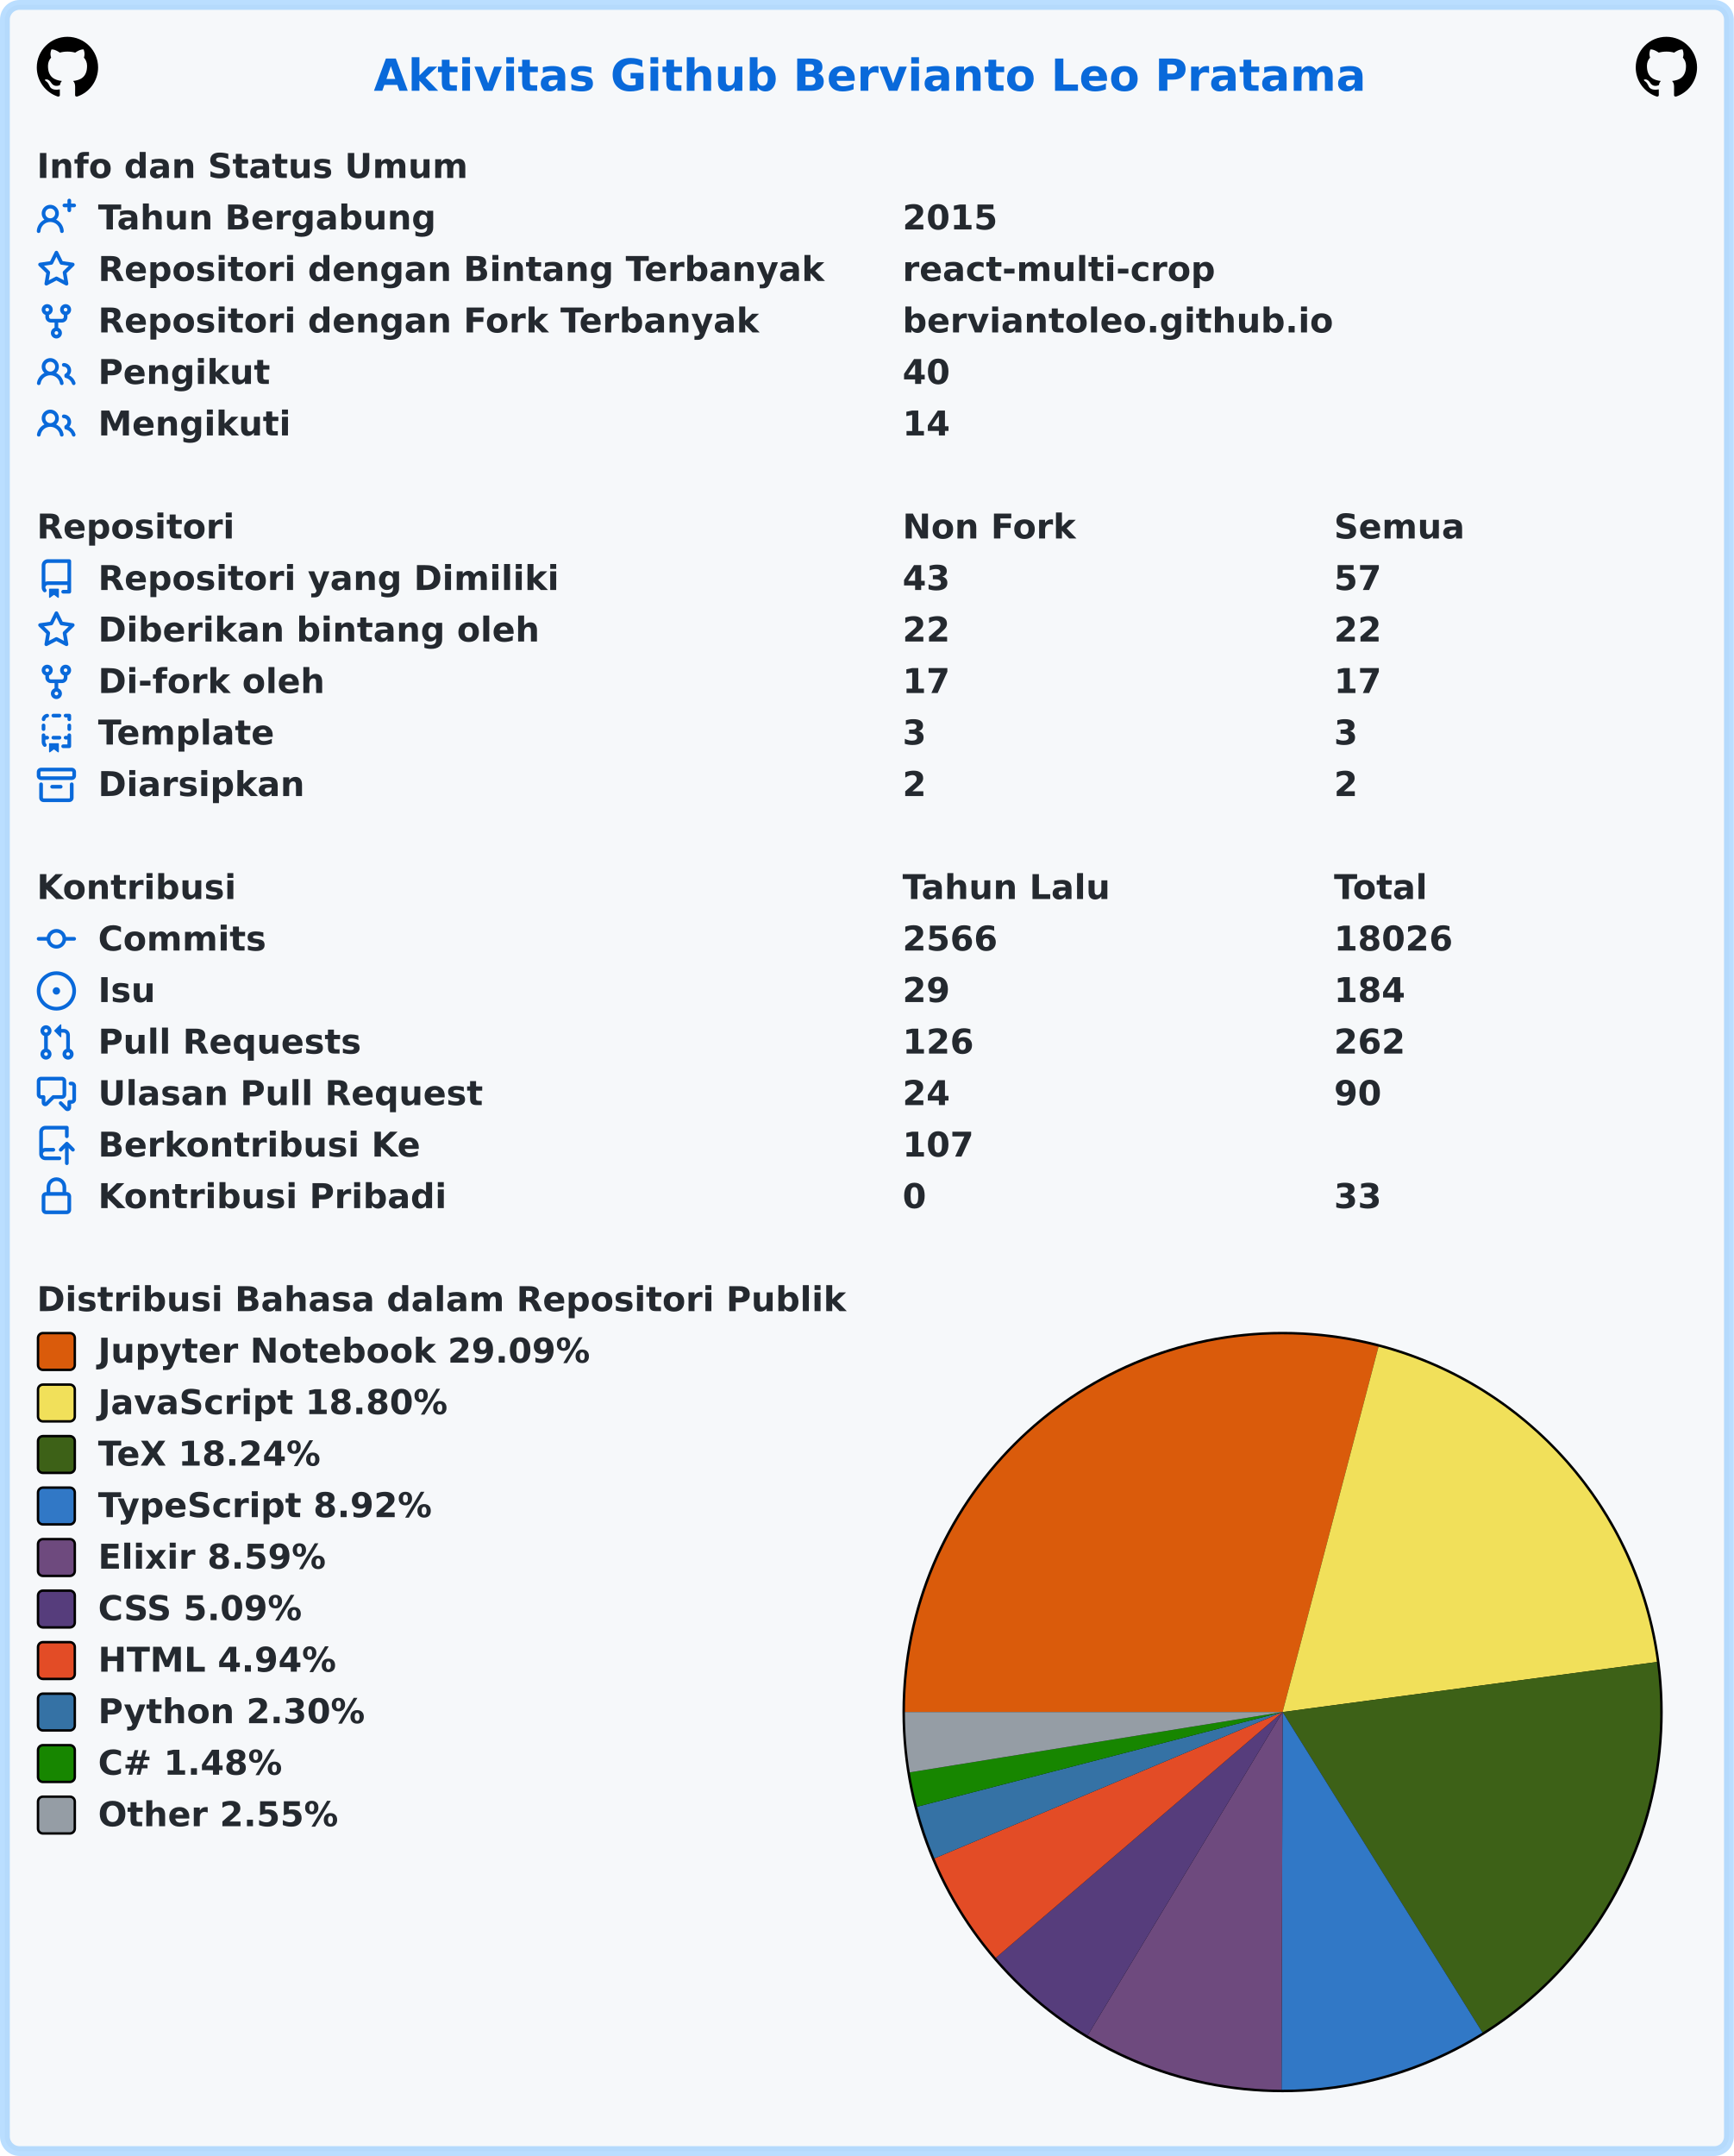
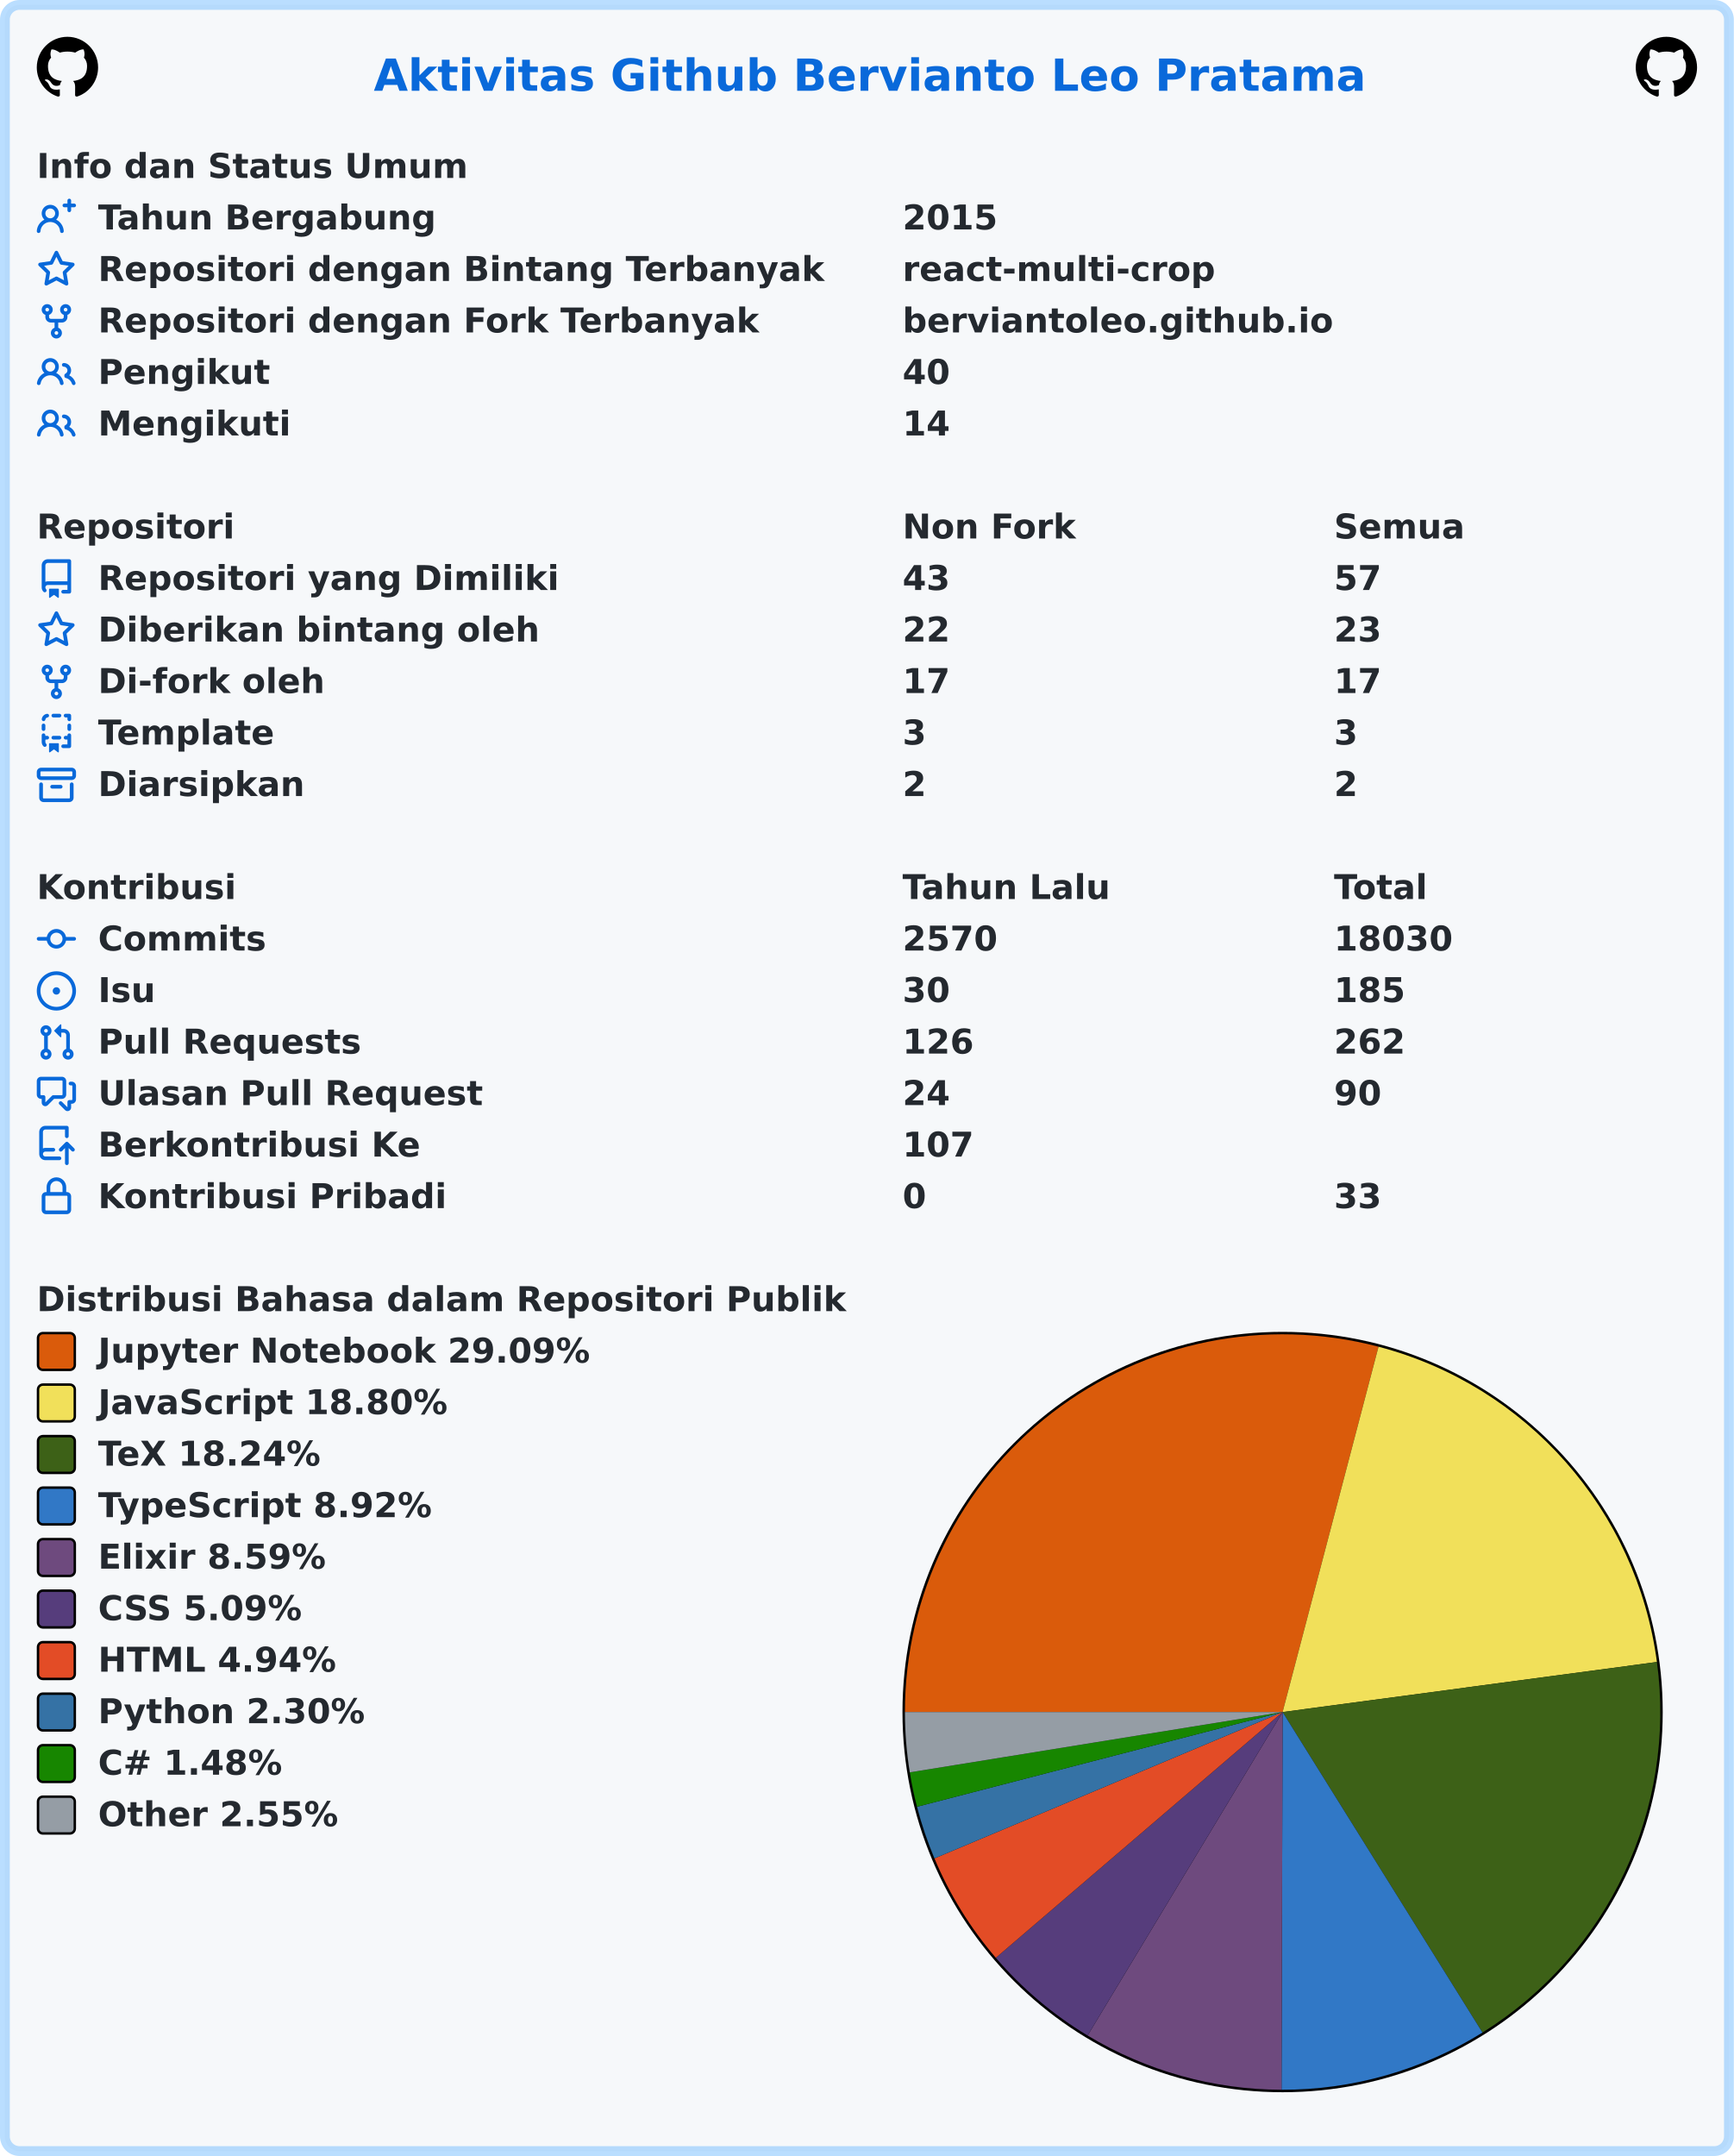
<svg xmlns="http://www.w3.org/2000/svg" width="707" height="879" viewBox="0 0 707 879" lang="id" xml:lang="id">
  <rect x="2" y="2" stroke-width="4" rx="6" width="703" height="875" stroke="rgba(84,174,255,0.4)" fill="#f6f8fa" />
  <g font-weight="600" font-size="110pt" font-family="Verdana,Geneva,DejaVu Sans,sans-serif" text-rendering="geometricPrecision">
    <text x="1239" y="301" lengthAdjust="spacingAndGlyphs" textLength="3261" transform="scale(0.123)" fill="#0969da">Aktivitas Github Bervianto Leo Pratama</text>
    <svg x="15" y="15" width="25" height="25" viewBox="0 0 16 16">
      <path fill="#000000" fill-rule="evenodd" d="M8 0C3.58 0 0 3.58 0 8c0 3.54 2.29 6.53 5.47 7.59.4.07.55-.17.55-.38 0-.19-.01-.82-.01-1.49-2.01.37-2.53-.49-2.69-.94-.09-.23-.48-.94-.82-1.13-.28-.15-.68-.52-.01-.53.63-.01 1.08.58 1.23.82.72 1.21 1.87.87 2.33.66.07-.52.28-.87.51-1.07-1.78-.2-3.64-.89-3.64-3.95 0-.87.31-1.59.82-2.15-.08-.2-.36-1.02.08-2.12 0 0 .67-.21 2.2.82.64-.18 1.32-.27 2-.27.68 0 1.36.09 2 .27 1.53-1.04 2.2-.82 2.2-.82.44 1.1.16 1.92.08 2.12.51.56.82 1.27.82 2.15 0 3.07-1.87 3.75-3.65 3.95.29.25.54.73.54 1.48 0 1.07-.01 1.93-.01 2.2 0 .21.15.46.55.38A8.013 8.013 0 0016 8c0-4.42-3.58-8-8-8z" />
    </svg>
    <svg x="667" y="15" width="25" height="25" viewBox="0 0 16 16">
      <path fill="#000000" fill-rule="evenodd" d="M8 0C3.58 0 0 3.58 0 8c0 3.54 2.29 6.53 5.47 7.59.4.07.55-.17.55-.38 0-.19-.01-.82-.01-1.49-2.01.37-2.53-.49-2.69-.94-.09-.23-.48-.94-.82-1.13-.28-.15-.68-.52-.01-.53.63-.01 1.08.58 1.23.82.72 1.21 1.87.87 2.33.66.07-.52.28-.87.51-1.07-1.78-.2-3.64-.89-3.64-3.95 0-.87.31-1.59.82-2.15-.08-.2-.36-1.02.08-2.12 0 0 .67-.21 2.2.82.64-.18 1.32-.27 2-.27.68 0 1.36.09 2 .27 1.53-1.04 2.2-.82 2.2-.82.44 1.1.16 1.92.08 2.12.51.56.82 1.27.82 2.15 0 3.07-1.87 3.75-3.65 3.95.29.25.54.73.54 1.48 0 1.07-.01 1.93-.01 2.2 0 .21.15.46.55.38A8.013 8.013 0 0016 8c0-4.42-3.58-8-8-8z" />
    </svg>
    <g transform="translate(0, 60)" fill="#24292f">
      <g transform="translate(15, 0)">
        <g transform="scale(0.095)">
          <text x="0" y="132" textLength="1852" lengthAdjust="spacingAndGlyphs">Info dan Status Umum</text>
        </g>
      </g>
      <g transform="translate(15, 21)">
        <path fill="#0969da" fill-rule="evenodd" d="M13.25 0a.75.75 0 01.75.75V2h1.25a.75.75 0 010 1.5H14v1.25a.75.75 0 01-1.5 0V3.5h-1.25a.75.75 0 010-1.5h1.25V.75a.75.75 0 01.75-.75zM5.5 4a2 2 0 100 4 2 2 0 000-4zm2.4 4.548a3.5 3.5 0 10-4.799 0 5.527 5.527 0 00-3.1 4.66.75.75 0 101.498.085A4.01 4.01 0 015.5 9.5a4.01 4.01 0 014.001 3.793.75.75 0 101.498-.086 5.527 5.527 0 00-3.1-4.659z" />
        <g transform="scale(0.095)">
          <text lengthAdjust="spacingAndGlyphs" textLength="1478" x="263" y="132">Tahun Bergabung</text>
          <text lengthAdjust="spacingAndGlyphs" textLength="420" x="3716" y="132">2015</text>
        </g>
      </g>
      <g transform="translate(15, 42)">
        <path fill="#0969da" fill-rule="evenodd" d="M8 .25a.75.75 0 01.673.418l1.882 3.815 4.21.612a.75.75 0 01.416 1.279l-3.046 2.97.719 4.192a.75.75 0 01-1.088.791L8 12.347l-3.766 1.98a.75.75 0 01-1.088-.79l.72-4.194L.818 6.374a.75.75 0 01.416-1.28l4.21-.611L7.327.668A.75.75 0 018 .25zm0 2.445L6.615 5.5a.75.75 0 01-.564.41l-3.097.45 2.24 2.184a.75.75 0 01.216.664l-.528 3.084 2.769-1.456a.75.75 0 01.698 0l2.77 1.456-.53-3.084a.75.75 0 01.216-.664l2.24-2.183-3.096-.45a.75.75 0 01-.564-.41L8 2.694v.001z" />
        <g transform="scale(0.095)">
          <text lengthAdjust="spacingAndGlyphs" textLength="3126" x="263" y="132">Repositori dengan Bintang Terbanyak</text>
          <text lengthAdjust="spacingAndGlyphs" textLength="1330" x="3716" y="132">react-multi-crop</text>
        </g>
      </g>
      <g transform="translate(15, 63)">
        <path fill="#0969da" fill-rule="evenodd" d="M5 3.25a.75.75 0 11-1.5 0 .75.75 0 011.5 0zm0 2.122a2.25 2.25 0 10-1.5 0v.878A2.25 2.25 0 005.75 8.5h1.5v2.128a2.251 2.251 0 101.5 0V8.5h1.5a2.25 2.25 0 002.25-2.25v-.878a2.25 2.25 0 10-1.5 0v.878a.75.75 0 01-.75.75h-4.5A.75.75 0 015 6.25v-.878zm3.75 7.378a.75.75 0 11-1.5 0 .75.75 0 011.5 0zm3-8.75a.75.75 0 100-1.5.75.75 0 000 1.5z" />
        <g transform="scale(0.095)">
          <text lengthAdjust="spacingAndGlyphs" textLength="2846" x="263" y="132">Repositori dengan Fork Terbanyak</text>
          <text lengthAdjust="spacingAndGlyphs" textLength="1821" x="3716" y="132">berviantoleo.github.io</text>
        </g>
      </g>
      <g transform="translate(15, 84)">
        <path fill="#0969da" fill-rule="evenodd" d="M5.5 3.5a2 2 0 100 4 2 2 0 000-4zM2 5.5a3.5 3.5 0 115.898 2.549 5.507 5.507 0 013.034 4.084.75.75 0 11-1.482.235 4.001 4.001 0 00-7.9 0 .75.75 0 01-1.482-.236A5.507 5.507 0 013.102 8.05 3.49 3.49 0 012 5.5zM11 4a.75.75 0 100 1.5 1.5 1.5 0 01.666 2.844.75.75 0 00-.416.672v.352a.75.75 0 00.574.73c1.2.289 2.162 1.2 2.522 2.372a.75.75 0 101.434-.44 5.01 5.01 0 00-2.56-3.012A3 3 0 0011 4z" />
        <g transform="scale(0.095)">
          <text lengthAdjust="spacingAndGlyphs" textLength="723" x="263" y="132">Pengikut</text>
          <text lengthAdjust="spacingAndGlyphs" textLength="210" x="3716" y="132">40</text>
        </g>
      </g>
      <g transform="translate(15, 105)">
        <path fill="#0969da" fill-rule="evenodd" d="M5.5 3.5a2 2 0 100 4 2 2 0 000-4zM2 5.5a3.5 3.5 0 115.898 2.549 5.507 5.507 0 013.034 4.084.75.75 0 11-1.482.235 4.001 4.001 0 00-7.9 0 .75.75 0 01-1.482-.236A5.507 5.507 0 013.102 8.05 3.49 3.49 0 012 5.5zM11 4a.75.75 0 100 1.5 1.5 1.5 0 01.666 2.844.75.75 0 00-.416.672v.352a.75.75 0 00.574.73c1.2.289 2.162 1.2 2.522 2.372a.75.75 0 101.434-.44 5.01 5.01 0 00-2.56-3.012A3 3 0 0011 4z" />
        <g transform="scale(0.095)">
          <text lengthAdjust="spacingAndGlyphs" textLength="813" x="263" y="132">Mengikuti</text>
          <text lengthAdjust="spacingAndGlyphs" textLength="210" x="3716" y="132">14</text>
        </g>
      </g>
    </g>
    <g transform="translate(0, 207)" fill="#24292f">
      <g transform="translate(15, 0)">
        <g transform="scale(0.095)">
          <text x="0" y="132" textLength="832" lengthAdjust="spacingAndGlyphs">Repositori</text>
          <text x="3716" y="132" textLength="740" lengthAdjust="spacingAndGlyphs">Non Fork</text>
          <text x="5568" y="132" textLength="573" lengthAdjust="spacingAndGlyphs">Semua</text>
        </g>
      </g>
      <g transform="translate(15, 21)">
        <path fill="#0969da" fill-rule="evenodd" d="M2 2.5A2.5 2.5 0 014.5 0h8.75a.75.75 0 01.75.75v12.5a.75.75 0 01-.75.75h-2.5a.75.75 0 110-1.5h1.75v-2h-8a1 1 0 00-.714 1.7.75.75 0 01-1.072 1.05A2.495 2.495 0 012 11.5v-9zm10.5-1V9h-8c-.356 0-.694.074-1 .208V2.5a1 1 0 011-1h8zM5 12.25v3.25a.25.25 0 00.4.2l1.45-1.087a.25.25 0 01.3 0L8.6 15.7a.25.25 0 00.4-.2v-3.25a.25.25 0 00-.25-.25h-3.5a.25.25 0 00-.25.25z" />
        <g transform="scale(0.095)">
          <text lengthAdjust="spacingAndGlyphs" textLength="1962" x="263" y="132">Repositori yang Dimiliki</text>
          <text lengthAdjust="spacingAndGlyphs" textLength="210" x="3716" y="132">43</text>
          <text lengthAdjust="spacingAndGlyphs" textLength="210" x="5568" y="132">57</text>
        </g>
      </g>
      <g transform="translate(15, 42)">
        <path fill="#0969da" fill-rule="evenodd" d="M8 .25a.75.75 0 01.673.418l1.882 3.815 4.21.612a.75.75 0 01.416 1.279l-3.046 2.97.719 4.192a.75.75 0 01-1.088.791L8 12.347l-3.766 1.98a.75.75 0 01-1.088-.79l.72-4.194L.818 6.374a.75.75 0 01.416-1.28l4.21-.611L7.327.668A.75.75 0 018 .25zm0 2.445L6.615 5.5a.75.75 0 01-.564.41l-3.097.45 2.24 2.184a.75.75 0 01.216.664l-.528 3.084 2.769-1.456a.75.75 0 01.698 0l2.77 1.456-.53-3.084a.75.75 0 01.216-.664l2.24-2.183-3.096-.45a.75.75 0 01-.564-.41L8 2.694v.001z" />
        <g transform="scale(0.095)">
          <text lengthAdjust="spacingAndGlyphs" textLength="1887" x="263" y="132">Diberikan bintang oleh</text>
          <text lengthAdjust="spacingAndGlyphs" textLength="210" x="3716" y="132">22</text>
-           <text lengthAdjust="spacingAndGlyphs" textLength="210" x="5568" y="132">22</text>
+           <text lengthAdjust="spacingAndGlyphs" textLength="210" x="5568" y="132">23</text>
        </g>
      </g>
      <g transform="translate(15, 63)">
        <path fill="#0969da" fill-rule="evenodd" d="M5 3.25a.75.75 0 11-1.5 0 .75.75 0 011.5 0zm0 2.122a2.25 2.25 0 10-1.5 0v.878A2.25 2.25 0 005.75 8.5h1.5v2.128a2.251 2.251 0 101.5 0V8.5h1.5a2.25 2.25 0 002.25-2.25v-.878a2.25 2.25 0 10-1.5 0v.878a.75.75 0 01-.75.75h-4.5A.75.75 0 015 6.25v-.878zm3.75 7.378a.75.75 0 11-1.5 0 .75.75 0 011.5 0zm3-8.75a.75.75 0 100-1.5.75.75 0 000 1.5z" />
        <g transform="scale(0.095)">
          <text lengthAdjust="spacingAndGlyphs" textLength="963" x="263" y="132">Di-fork oleh</text>
          <text lengthAdjust="spacingAndGlyphs" textLength="210" x="3716" y="132">17</text>
          <text lengthAdjust="spacingAndGlyphs" textLength="210" x="5568" y="132">17</text>
        </g>
      </g>
      <g transform="translate(15, 84)">
        <path fill="#0969da" fill-rule="evenodd" d="M6 .75A.75.75 0 016.75 0h2.5a.75.75 0 010 1.5h-2.5A.75.75 0 016 .75zm5 0a.75.75 0 01.75-.75h1.5a.75.75 0 01.75.75v1.5a.75.75 0 01-1.5 0V1.5h-.75A.75.75 0 0111 .75zM4.992.662a.75.75 0 01-.636.848c-.436.063-.783.41-.846.846a.75.75 0 01-1.485-.212A2.501 2.501 0 014.144.025a.75.75 0 01.848.637zM2.75 4a.75.75 0 01.75.75v1.5a.75.75 0 01-1.5 0v-1.5A.75.75 0 012.75 4zm10.5 0a.75.75 0 01.75.75v1.5a.75.75 0 01-1.5 0v-1.5a.75.75 0 01.75-.75zM2.75 8a.75.75 0 01.75.75v.268A1.72 1.72 0 013.75 9h.5a.75.75 0 010 1.5h-.5a.25.25 0 00-.25.25v.75c0 .28.114.532.3.714a.75.75 0 01-1.05 1.072A2.495 2.495 0 012 11.5V8.75A.75.75 0 012.75 8zm10.5 0a.75.75 0 01.75.75v4.5a.75.75 0 01-.75.75h-2.5a.75.75 0 010-1.5h1.75v-2h-.75a.75.75 0 010-1.5h.75v-.25a.75.75 0 01.75-.75zM6 9.75A.75.75 0 016.75 9h2.5a.75.75 0 010 1.5h-2.5A.75.75 0 016 9.75zm-1 2.5v3.25a.25.25 0 00.4.2l1.45-1.087a.25.25 0 01.3 0L8.6 15.7a.25.25 0 00.4-.2v-3.25a.25.25 0 00-.25-.25h-3.5a.25.25 0 00-.25.25z" />
        <g transform="scale(0.095)">
          <text lengthAdjust="spacingAndGlyphs" textLength="783" x="263" y="132">Template</text>
          <text lengthAdjust="spacingAndGlyphs" textLength="105" x="3716" y="132">3</text>
          <text lengthAdjust="spacingAndGlyphs" textLength="105" x="5568" y="132">3</text>
        </g>
      </g>
      <g transform="translate(15, 105)">
        <path fill="#0969da" fill-rule="evenodd" d="M1.75 2.5a.25.25 0 00-.25.25v1.5c0 .138.112.25.25.25h12.5a.25.25 0 00.25-.25v-1.5a.25.25 0 00-.25-.25H1.75zM0 2.75C0 1.784.784 1 1.75 1h12.5c.966 0 1.75.784 1.75 1.75v1.5A1.75 1.75 0 0114.25 6H1.75A1.75 1.75 0 010 4.25v-1.5zM1.75 7a.75.75 0 01.75.75v5.5c0 .138.112.25.25.25h10.5a.25.25 0 00.25-.25v-5.5a.75.75 0 111.5 0v5.5A1.75 1.75 0 0113.25 15H2.75A1.75 1.75 0 011 13.25v-5.5A.75.75 0 011.75 7zm4.5 1a.75.75 0 000 1.5h3.5a.75.75 0 100-1.5h-3.5z" />
        <g transform="scale(0.095)">
          <text lengthAdjust="spacingAndGlyphs" textLength="880" x="263" y="132">Diarsipkan</text>
          <text lengthAdjust="spacingAndGlyphs" textLength="105" x="3716" y="132">2</text>
          <text lengthAdjust="spacingAndGlyphs" textLength="105" x="5568" y="132">2</text>
        </g>
      </g>
    </g>
    <g transform="translate(0, 354)" fill="#24292f">
      <g transform="translate(15, 0)">
        <g transform="scale(0.095)">
          <text x="0" y="132" textLength="834" lengthAdjust="spacingAndGlyphs">Kontribusi</text>
          <text x="3716" y="132" textLength="914" lengthAdjust="spacingAndGlyphs">Tahun Lalu</text>
          <text x="5568" y="132" textLength="414" lengthAdjust="spacingAndGlyphs">Total</text>
        </g>
      </g>
      <g transform="translate(15, 21)">
        <path fill="#0969da" fill-rule="evenodd" d="M10.5 7.75a2.5 2.5 0 11-5 0 2.5 2.5 0 015 0zm1.43.75a4.002 4.002 0 01-7.86 0H.75a.75.75 0 110-1.5h3.32a4.001 4.001 0 017.86 0h3.32a.75.75 0 110 1.5h-3.32z" />
        <g transform="scale(0.095)">
          <text lengthAdjust="spacingAndGlyphs" textLength="734" x="263" y="132">Commits</text>
-           <text lengthAdjust="spacingAndGlyphs" textLength="420" x="3716" y="132">2566</text>
-           <text lengthAdjust="spacingAndGlyphs" textLength="525" x="5568" y="132">18026</text>
+           <text lengthAdjust="spacingAndGlyphs" textLength="420" x="3716" y="132">2570</text>
+           <text lengthAdjust="spacingAndGlyphs" textLength="525" x="5568" y="132">18030</text>
        </g>
      </g>
      <g transform="translate(15, 42)">
        <path fill="#0969da" d="M8 9.5a1.5 1.5 0 100-3 1.5 1.5 0 000 3z" />
        <path fill="#0969da" fill-rule="evenodd" d="M8 0a8 8 0 100 16A8 8 0 008 0zM1.5 8a6.5 6.5 0 1113 0 6.5 6.5 0 01-13 0z" />
        <g transform="scale(0.095)">
          <text lengthAdjust="spacingAndGlyphs" textLength="238" x="263" y="132">Isu</text>
-           <text lengthAdjust="spacingAndGlyphs" textLength="210" x="3716" y="132">29</text>
-           <text lengthAdjust="spacingAndGlyphs" textLength="315" x="5568" y="132">184</text>
+           <text lengthAdjust="spacingAndGlyphs" textLength="210" x="3716" y="132">30</text>
+           <text lengthAdjust="spacingAndGlyphs" textLength="315" x="5568" y="132">185</text>
        </g>
      </g>
      <g transform="translate(15, 63)">
        <path fill="#0969da" fill-rule="evenodd" d="M7.177 3.073L9.573.677A.25.25 0 0110 .854v4.792a.25.25 0 01-.427.177L7.177 3.427a.25.25 0 010-.354zM3.75 2.5a.75.75 0 100 1.5.75.75 0 000-1.5zm-2.25.75a2.25 2.25 0 113 2.122v5.256a2.251 2.251 0 11-1.5 0V5.372A2.25 2.25 0 011.5 3.25zM11 2.5h-1V4h1a1 1 0 011 1v5.628a2.251 2.251 0 101.5 0V5A2.5 2.5 0 0011 2.5zm1 10.25a.75.75 0 111.5 0 .75.75 0 01-1.5 0zM3.75 12a.75.75 0 100 1.5.75.75 0 000-1.5z" />
        <g transform="scale(0.095)">
          <text lengthAdjust="spacingAndGlyphs" textLength="1113" x="263" y="132">Pull Requests</text>
          <text lengthAdjust="spacingAndGlyphs" textLength="315" x="3716" y="132">126</text>
          <text lengthAdjust="spacingAndGlyphs" textLength="315" x="5568" y="132">262</text>
        </g>
      </g>
      <g transform="translate(15, 84)">
        <path fill="#0969da" fill-rule="evenodd" d="M1.5 2.75a.25.25 0 01.25-.25h8.5a.25.25 0 01.25.25v5.5a.25.25 0 01-.25.25h-3.5a.75.75 0 00-.53.22L3.5 11.44V9.25a.75.75 0 00-.75-.75h-1a.25.25 0 01-.25-.25v-5.5zM1.75 1A1.75 1.75 0 000 2.75v5.5C0 9.216.784 10 1.75 10H2v1.543a1.457 1.457 0 002.487 1.03L7.061 10h3.189A1.75 1.75 0 0012 8.25v-5.5A1.75 1.75 0 0010.25 1h-8.5zM14.5 4.75a.25.25 0 00-.25-.25h-.5a.75.75 0 110-1.5h.5c.966 0 1.75.784 1.75 1.75v5.5A1.75 1.75 0 0114.25 12H14v1.543a1.457 1.457 0 01-2.487 1.03L9.22 12.28a.75.75 0 111.06-1.06l2.22 2.22v-2.19a.75.75 0 01.75-.75h1a.25.25 0 00.25-.25v-5.5z" />
        <g transform="scale(0.095)">
          <text lengthAdjust="spacingAndGlyphs" textLength="1640" x="263" y="132">Ulasan Pull Request</text>
          <text lengthAdjust="spacingAndGlyphs" textLength="210" x="3716" y="132">24</text>
          <text lengthAdjust="spacingAndGlyphs" textLength="210" x="5568" y="132">90</text>
        </g>
      </g>
      <g transform="translate(15, 105)">
        <path fill="#0969da" fill-rule="evenodd" d="M1 2.5A2.5 2.5 0 013.5 0h8.75a.75.75 0 01.75.75v3.5a.75.75 0 01-1.5 0V1.5h-8a1 1 0 00-1 1v6.708A2.492 2.492 0 013.5 9h3.25a.75.75 0 010 1.5H3.5a1 1 0 100 2h5.75a.75.75 0 010 1.5H3.5A2.5 2.5 0 011 11.5v-9zm13.23 7.79a.75.75 0 001.06-1.06l-2.505-2.505a.75.75 0 00-1.06 0L9.22 9.229a.75.75 0 001.06 1.061l1.225-1.224v6.184a.75.75 0 001.5 0V9.066l1.224 1.224z" />
        <g transform="scale(0.095)">
          <text lengthAdjust="spacingAndGlyphs" textLength="1366" x="263" y="132">Berkontribusi Ke</text>
          <text lengthAdjust="spacingAndGlyphs" textLength="315" x="3716" y="132">107</text>
        </g>
      </g>
      <g transform="translate(15, 126)">
        <path fill="#0969da" fill-rule="evenodd" d="M4 4v2h-.25A1.75 1.75 0 002 7.75v5.5c0 .966.784 1.75 1.75 1.75h8.5A1.75 1.75 0 0014 13.25v-5.5A1.75 1.75 0 0012.25 6H12V4a4 4 0 10-8 0zm6.5 2V4a2.5 2.5 0 00-5 0v2h5zM12 7.5h.25a.25.25 0 01.25.25v5.5a.25.25 0 01-.25.25h-8.5a.25.25 0 01-.25-.25v-5.5a.25.25 0 01.25-.25H12z" />
        <g transform="scale(0.095)">
          <text lengthAdjust="spacingAndGlyphs" textLength="1456" x="263" y="132">Kontribusi Pribadi</text>
          <text lengthAdjust="spacingAndGlyphs" textLength="105" x="3716" y="132">0</text>
          <text lengthAdjust="spacingAndGlyphs" textLength="210" x="5568" y="132">33</text>
        </g>
      </g>
    </g>
    <g transform="translate(0, 522)" fill="#24292f">
      <g transform="translate(15, 0)">
        <g transform="scale(0.095)">
          <text x="0" y="132" textLength="3438" lengthAdjust="spacingAndGlyphs">Distribusi Bahasa dalam Repositori Publik</text>
        </g>
      </g>
      <g transform="translate(368, 21)">
        <circle cx="155" cy="155" r="155" fill="#000000" />
      </g>
      <g transform="translate(369, 22)">
        <path fill-rule="evenodd" fill="#DA5B0B" d="M 0.0,154 A 154 154 0 0 1 193.113 5.05 L 154,154 Z" />
        <path fill-rule="evenodd" fill="#f1e05a" d="M 193.113,5.05 A 154 154 0 0 1 306.642 133.594 L 154,154 Z" />
        <path fill-rule="evenodd" fill="#3D6117" d="M 306.642,133.594 A 154 154 0 0 1 235.502 284.665 L 154,154 Z" />
        <path fill-rule="evenodd" fill="#3178c6" d="M 235.502,284.665 A 154 154 0 0 1 153.563 307.999 L 154,154 Z" />
        <path fill-rule="evenodd" fill="#6e4a7e" d="M 153.563,307.999 A 154 154 0 0 1 74.485 285.884 L 154,154 Z" />
        <path fill-rule="evenodd" fill="#563d7c" d="M 74.485,285.884 A 154 154 0 0 1 37.052 254.195 L 154,154 Z" />
        <path fill-rule="evenodd" fill="#e34c26" d="M 37.052,254.195 A 154 154 0 0 1 12.03 213.669 L 154,154 Z" />
        <path fill-rule="evenodd" fill="#3572A5" d="M 12.03,213.669 A 154 154 0 0 1 4.919 192.612 L 154,154 Z" />
        <path fill-rule="evenodd" fill="#178600" d="M 4.919,192.612 A 154 154 0 0 1 1.976 178.589 L 154,154 Z" />
        <path fill-rule="evenodd" fill="#959da5" d="M 1.976,178.589 A 154 154 0 0 1 0.0 154 L 154,154 Z" />
      </g>
      <g transform="translate(15, 21)">
        <rect x="0.5" y="0.5" rx="2" width="15" height="15" fill="#DA5B0B" stroke-width="1" stroke="#000000" />
        <text transform="scale(0.095)" x="263" y="132" textLength="2126" lengthAdjust="spacingAndGlyphs">Jupyter Notebook 29.09%</text>
      </g>
      <g transform="translate(15, 42)">
        <rect x="0.5" y="0.5" rx="2" width="15" height="15" fill="#f1e05a" stroke-width="1" stroke="#000000" />
        <text transform="scale(0.095)" x="263" y="132" textLength="1516" lengthAdjust="spacingAndGlyphs">JavaScript 18.80%</text>
      </g>
      <g transform="translate(15, 63)">
        <rect x="0.5" y="0.5" rx="2" width="15" height="15" fill="#3D6117" stroke-width="1" stroke="#000000" />
        <text transform="scale(0.095)" x="263" y="132" textLength="999" lengthAdjust="spacingAndGlyphs">TeX 18.24%</text>
      </g>
      <g transform="translate(15, 84)">
        <rect x="0.5" y="0.5" rx="2" width="15" height="15" fill="#3178c6" stroke-width="1" stroke="#000000" />
        <text transform="scale(0.095)" x="263" y="132" textLength="1462" lengthAdjust="spacingAndGlyphs">TypeScript 8.92%</text>
      </g>
      <g transform="translate(15, 105)">
        <rect x="0.5" y="0.5" rx="2" width="15" height="15" fill="#6e4a7e" stroke-width="1" stroke="#000000" />
        <text transform="scale(0.095)" x="263" y="132" textLength="987" lengthAdjust="spacingAndGlyphs">Elixir 8.59%</text>
      </g>
      <g transform="translate(15, 126)">
        <rect x="0.5" y="0.5" rx="2" width="15" height="15" fill="#563d7c" stroke-width="1" stroke="#000000" />
        <text transform="scale(0.095)" x="263" y="132" textLength="903" lengthAdjust="spacingAndGlyphs">CSS 5.09%</text>
      </g>
      <g transform="translate(15, 147)">
        <rect x="0.5" y="0.5" rx="2" width="15" height="15" fill="#e34c26" stroke-width="1" stroke="#000000" />
        <text transform="scale(0.095)" x="263" y="132" textLength="1036" lengthAdjust="spacingAndGlyphs">HTML 4.94%</text>
      </g>
      <g transform="translate(15, 168)">
        <rect x="0.5" y="0.5" rx="2" width="15" height="15" fill="#3572A5" stroke-width="1" stroke="#000000" />
        <text transform="scale(0.095)" x="263" y="132" textLength="1149" lengthAdjust="spacingAndGlyphs">Python 2.30%</text>
      </g>
      <g transform="translate(15, 189)">
        <rect x="0.5" y="0.5" rx="2" width="15" height="15" fill="#178600" stroke-width="1" stroke="#000000" />
        <text transform="scale(0.095)" x="263" y="132" textLength="831" lengthAdjust="spacingAndGlyphs">C# 1.48%</text>
      </g>
      <g transform="translate(15, 210)">
        <rect x="0.5" y="0.5" rx="2" width="15" height="15" fill="#959da5" stroke-width="1" stroke="#000000" />
        <text transform="scale(0.095)" x="263" y="132" textLength="1047" lengthAdjust="spacingAndGlyphs">Other 2.55%</text>
      </g>
    </g>
  </g>
</svg>
